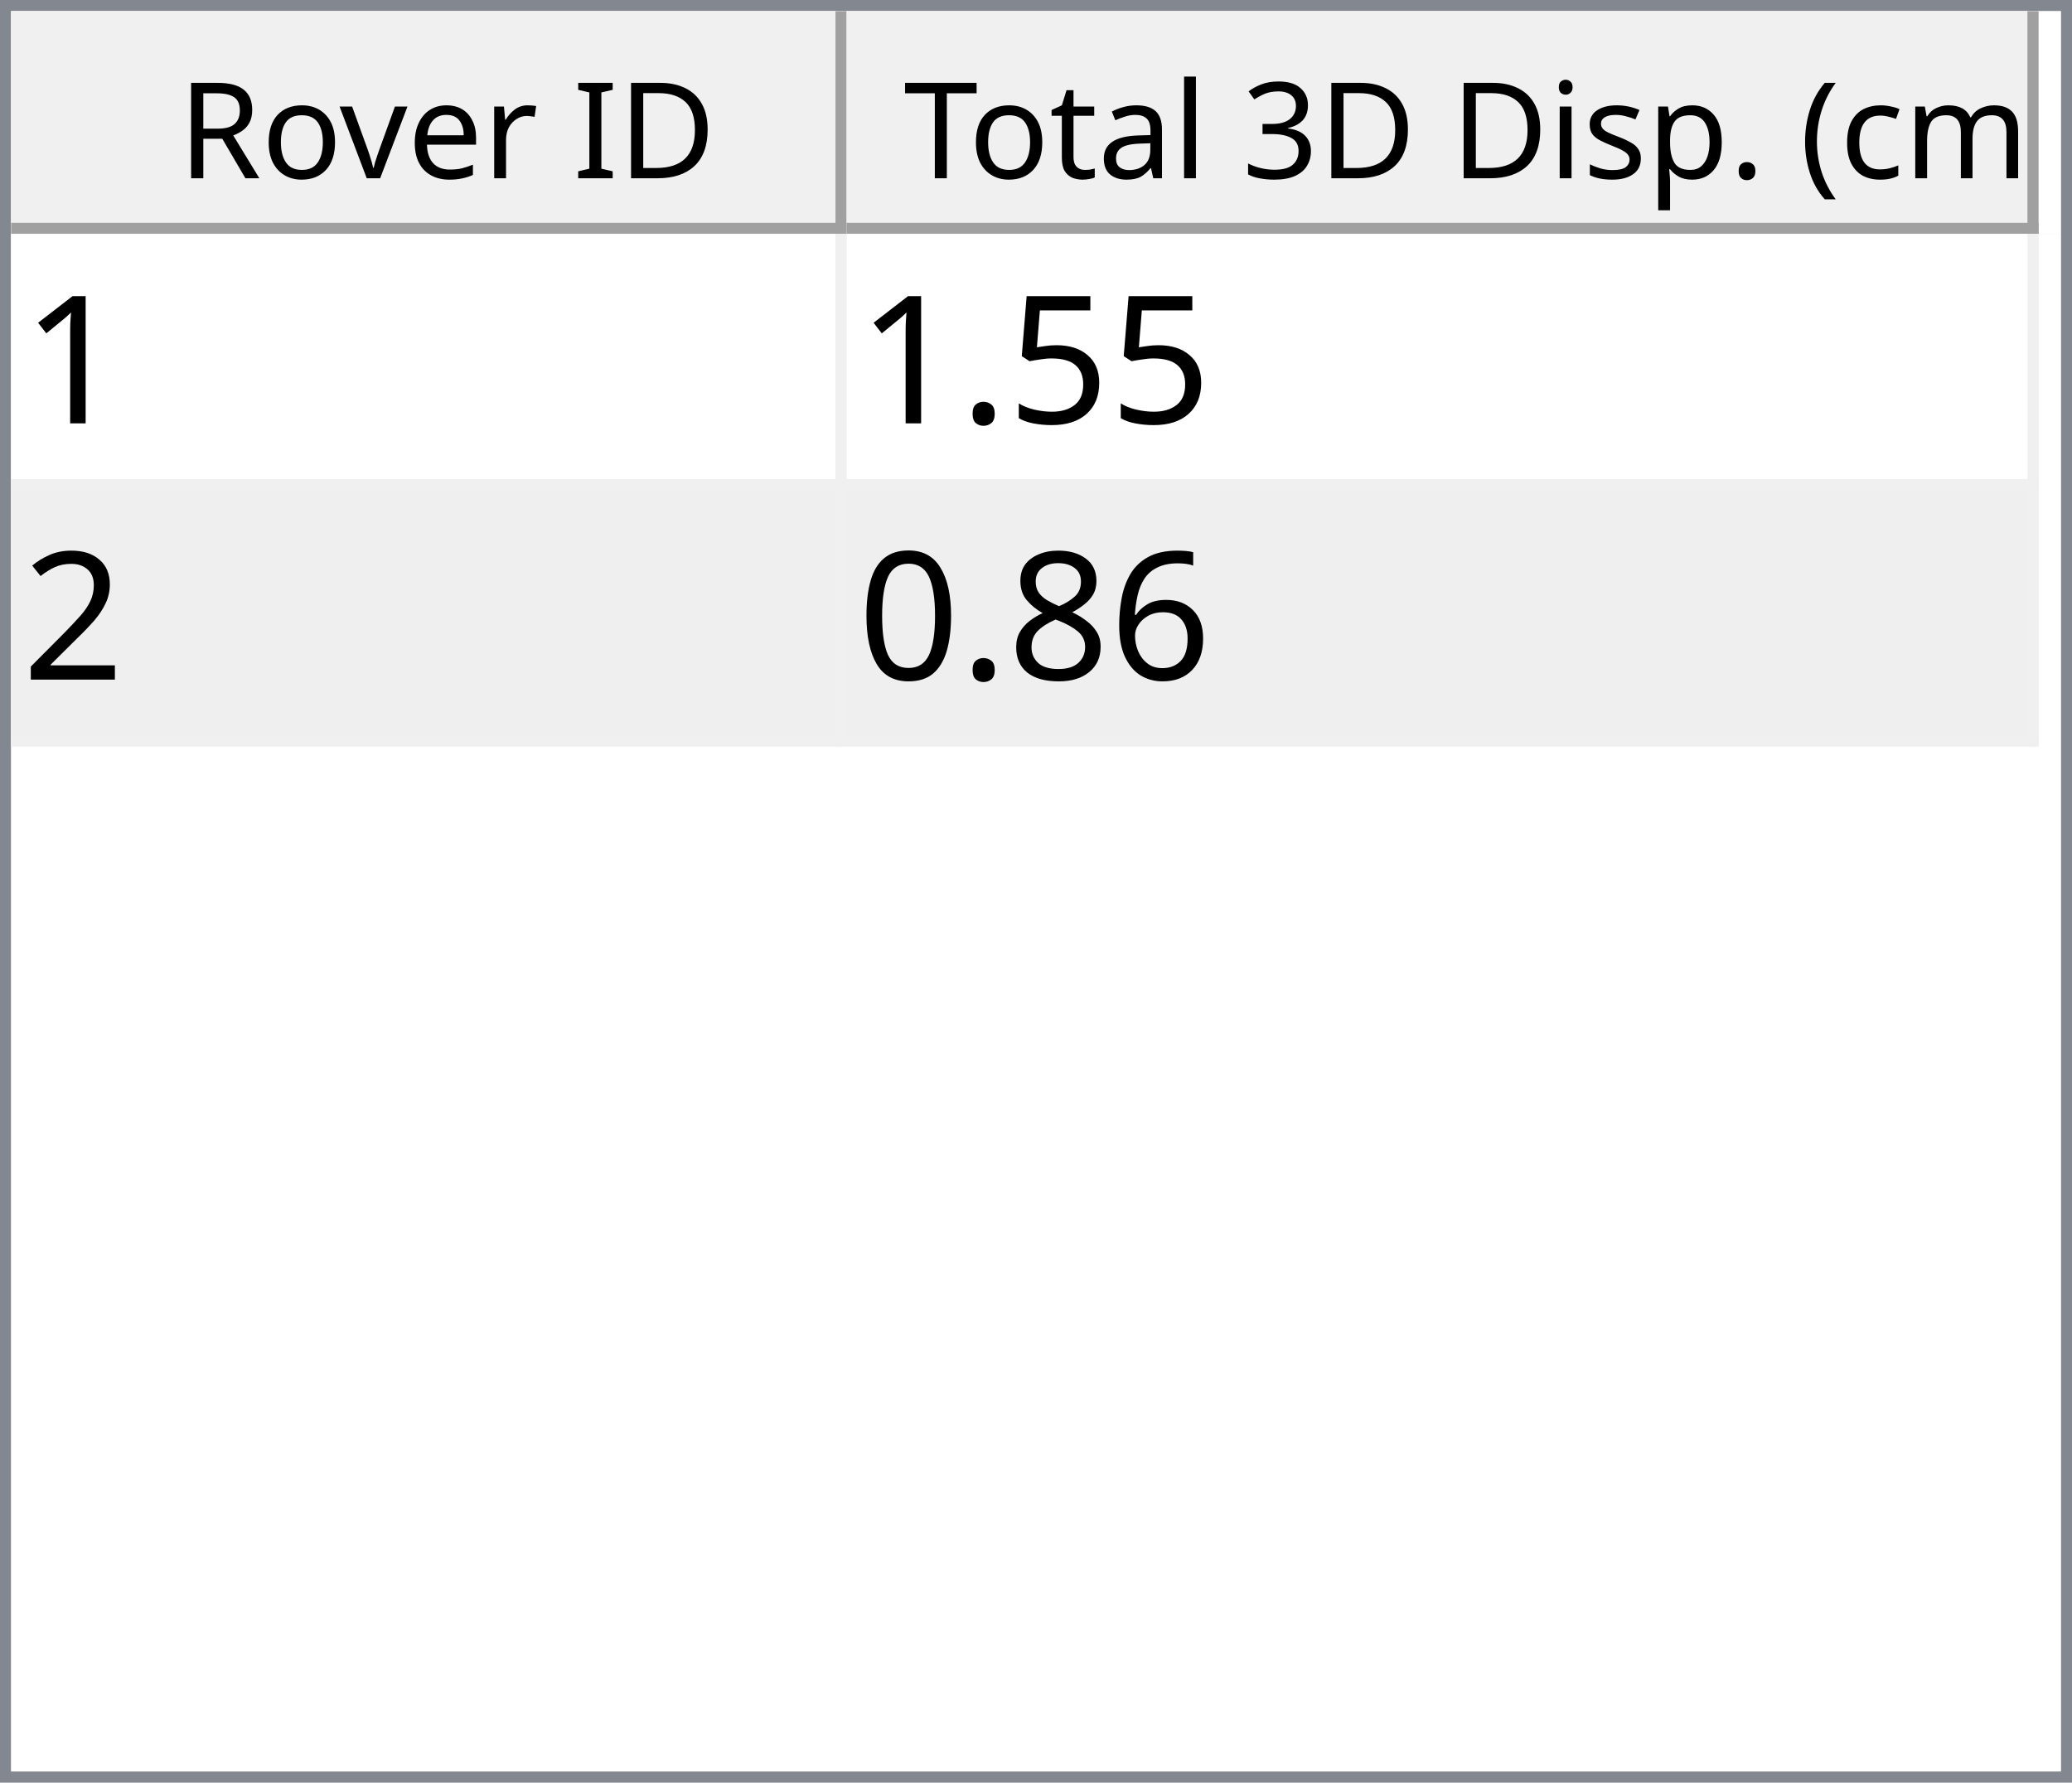
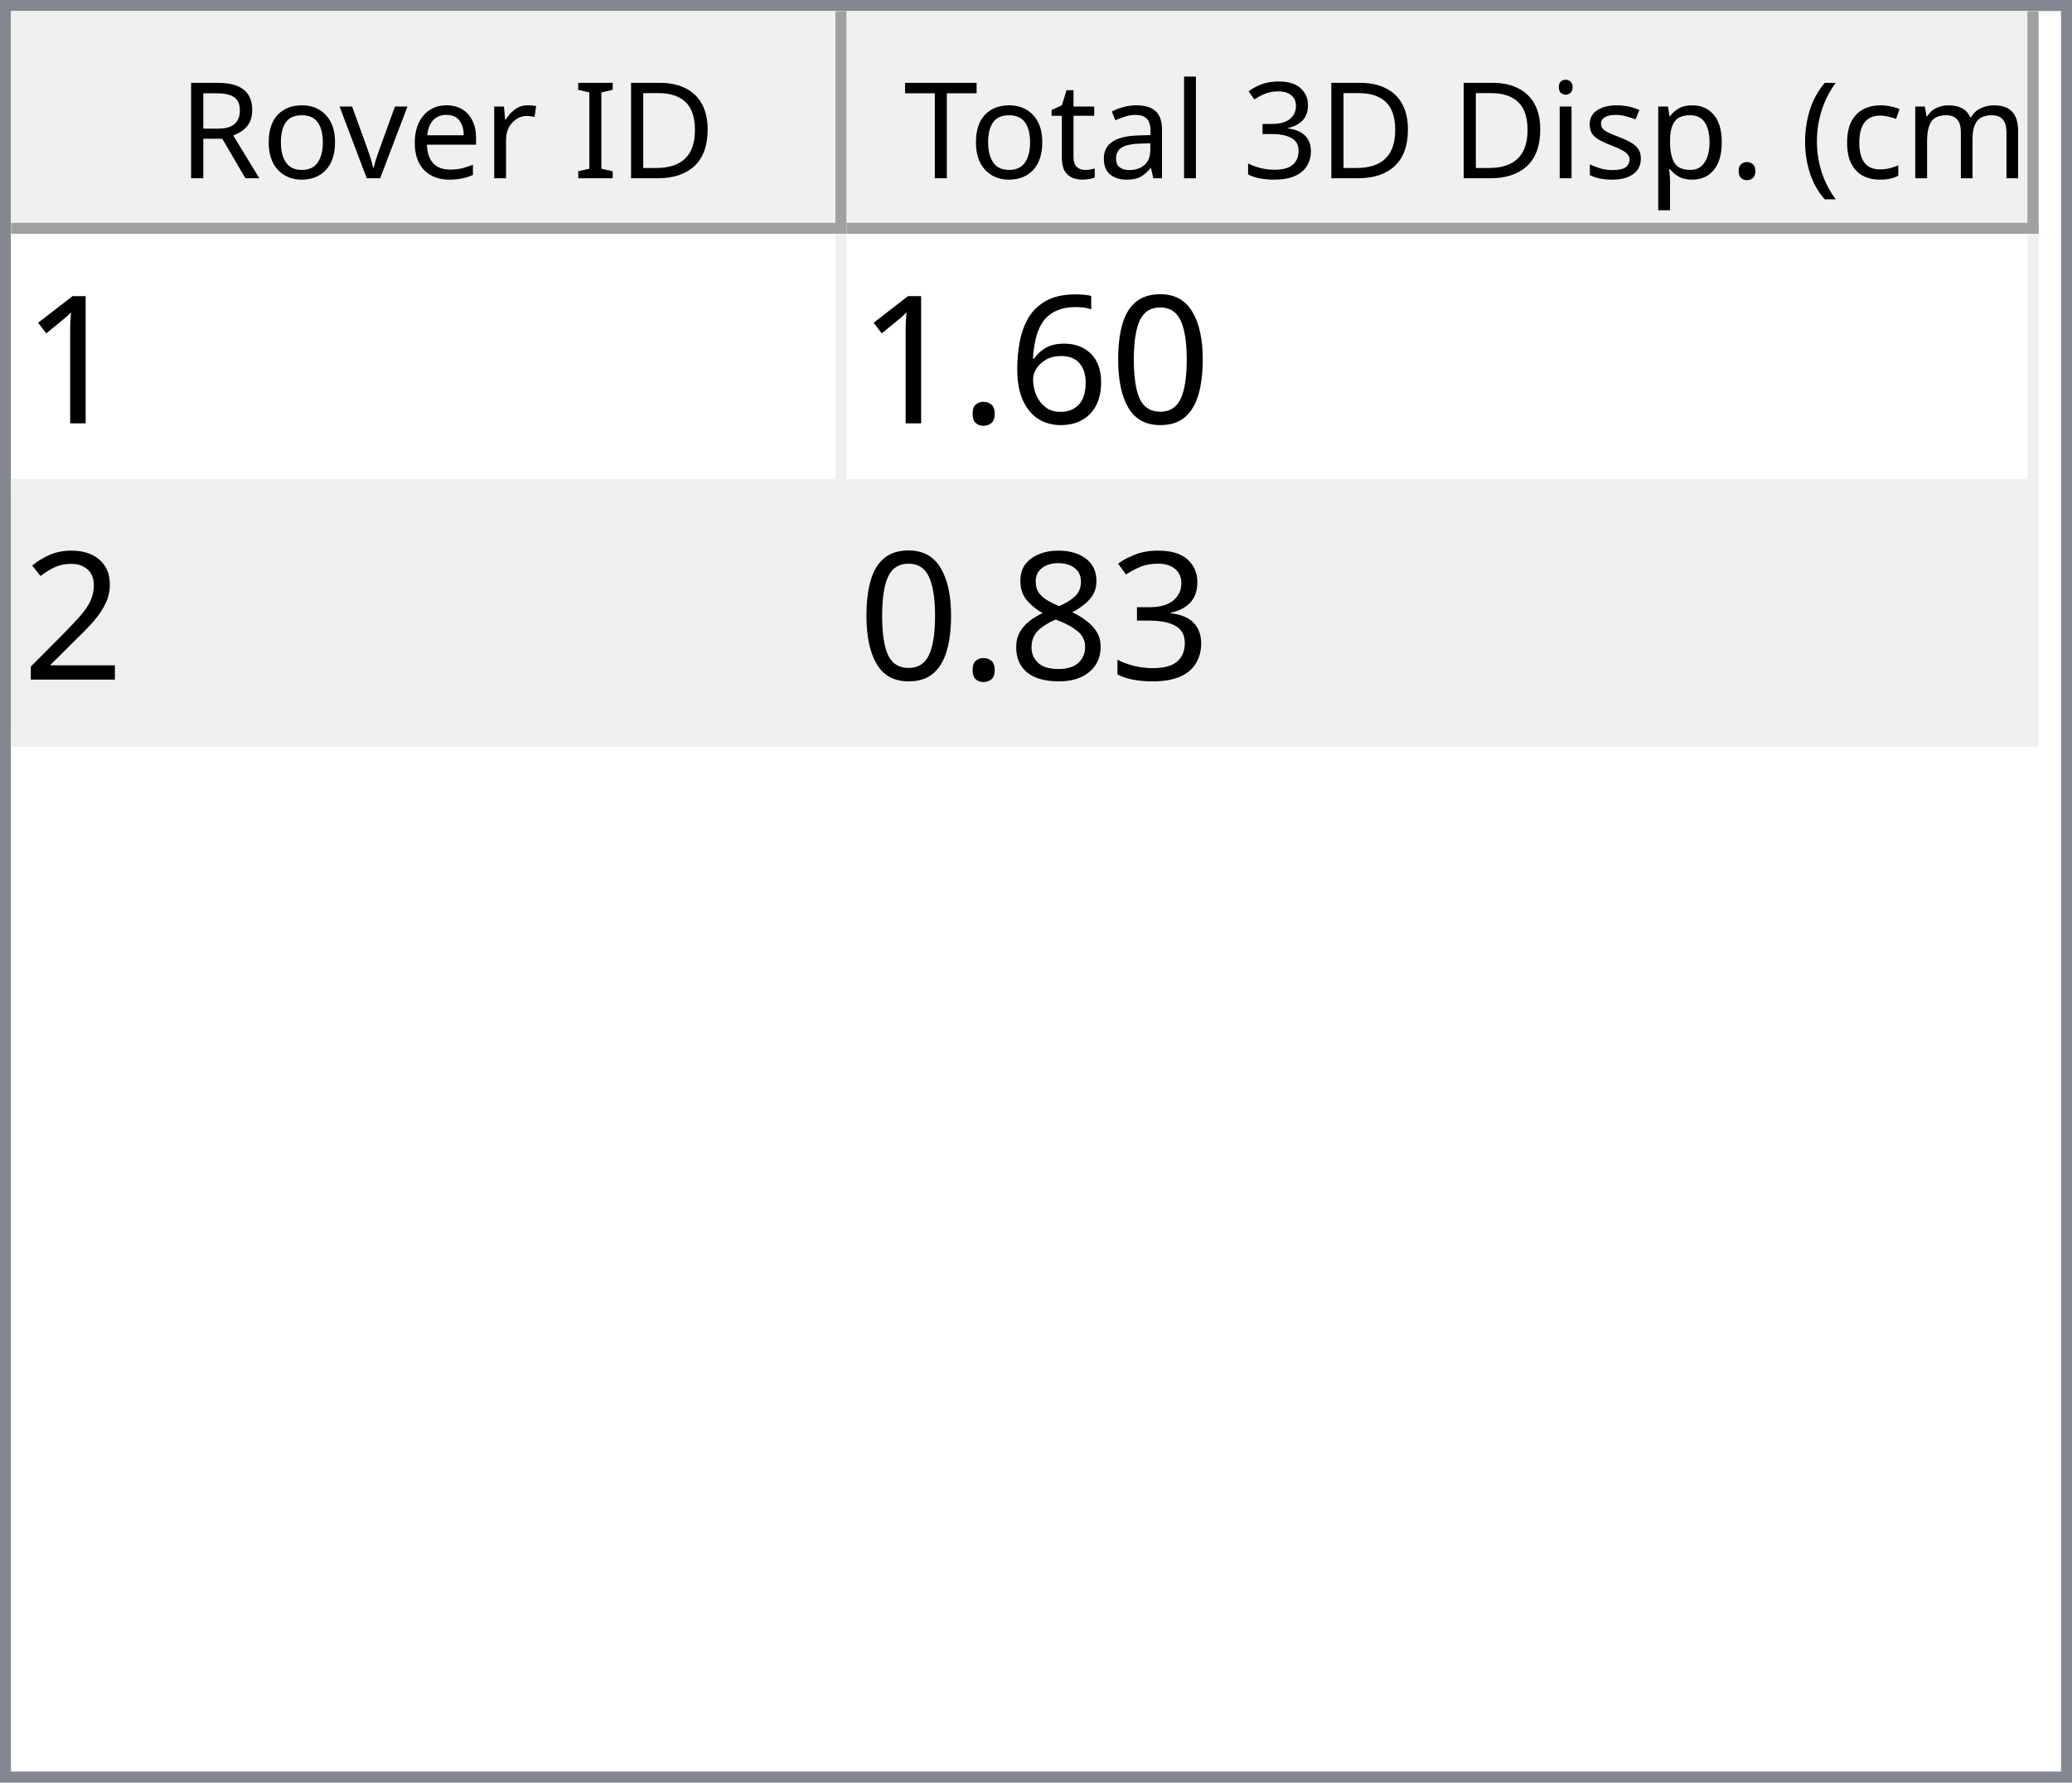
<svg xmlns="http://www.w3.org/2000/svg" style="fill-opacity:1; color-rendering:auto; color-interpolation:auto; text-rendering:auto; stroke:black; stroke-linecap:square; stroke-miterlimit:10; shape-rendering:auto; stroke-opacity:1; fill:black; stroke-dasharray:none; font-weight:normal; stroke-width:1; font-family:'Dialog'; font-style:normal; stroke-linejoin:miter; font-size:12px; stroke-dashoffset:0; image-rendering:auto;" width="186" height="160">
  <defs id="genericDefs" />
  <g>
    <defs id="defs1">
      <clipPath clipPathUnits="userSpaceOnUse" id="clipPath1">
        <path d="M0 0 L186 0 L186 160 L0 160 L0 0 Z" />
      </clipPath>
      <clipPath clipPathUnits="userSpaceOnUse" id="clipPath2">
        <path d="M0 0 L0 160 L186 160 L186 0 Z" />
      </clipPath>
      <clipPath clipPathUnits="userSpaceOnUse" id="clipPath3">
        <path d="M0 0 L0 20 L184 20 L184 0 Z" />
      </clipPath>
      <clipPath clipPathUnits="userSpaceOnUse" id="clipPath4">
        <path d="M0 0 L0 20 L75 20 L75 0 Z" />
      </clipPath>
      <clipPath clipPathUnits="userSpaceOnUse" id="clipPath5">
        <path d="M1 1 L1 19 L74 19 L74 1 Z" />
      </clipPath>
      <clipPath clipPathUnits="userSpaceOnUse" id="clipPath6">
        <path d="M0 0 L0 18 L73 18 L73 0 Z" />
      </clipPath>
      <clipPath clipPathUnits="userSpaceOnUse" id="clipPath7">
        <path d="M-0.5 -0.5 L-0.5 19.5 L74.5 19.5 L74.5 -0.5 Z" />
      </clipPath>
      <clipPath clipPathUnits="userSpaceOnUse" id="clipPath8">
        <path d="M0 0 L0 20 L107 20 L107 0 Z" />
      </clipPath>
      <clipPath clipPathUnits="userSpaceOnUse" id="clipPath9">
        <path d="M1 1 L1 19 L106 19 L106 1 Z" />
      </clipPath>
      <clipPath clipPathUnits="userSpaceOnUse" id="clipPath10">
        <path d="M0 0 L0 18 L105 18 L105 0 Z" />
      </clipPath>
      <clipPath clipPathUnits="userSpaceOnUse" id="clipPath11">
        <path d="M-0.5 -0.5 L-0.5 19.5 L106.5 19.5 L106.5 -0.5 Z" />
      </clipPath>
      <clipPath clipPathUnits="userSpaceOnUse" id="clipPath12">
        <path d="M0 0 L0 138 L184 138 L184 0 Z" />
      </clipPath>
      <clipPath clipPathUnits="userSpaceOnUse" id="clipPath13">
        <path d="M0 0 L0 46 L182 46 L182 0 Z" />
      </clipPath>
      <clipPath clipPathUnits="userSpaceOnUse" id="clipPath14">
        <path d="M-0.5 -0.5 L-0.5 45.5 L181.5 45.5 L181.5 -0.5 Z" />
      </clipPath>
      <clipPath clipPathUnits="userSpaceOnUse" id="clipPath15">
        <path d="M0 0 L0 22 L74 22 L74 0 Z" />
      </clipPath>
      <clipPath clipPathUnits="userSpaceOnUse" id="clipPath16">
        <path d="M0 0 L0 22 L106 22 L106 0 Z" />
      </clipPath>
      <font horiz-adv-x="64.551" id="font1">
        <font-face ascent="107.91" descent="25.098" units-per-em="100" style="font-style:normal; font-family:Segoe UI; font-weight:normal;" />
        <missing-glyph horiz-adv-x="64.551" d="M8.109 0 L8.109 68.266 L56.453 68.266 L56.453 0 L8.109 0 ZM15.328 7.234 L49.219 7.234 L49.219 61.031 L15.328 61.031 L15.328 7.234 Z" />
        <glyph unicode="D" horiz-adv-x="70.117" d="M9.188 0 L9.188 70.016 L28.516 70.016 Q65.531 70.016 65.531 35.891 Q65.531 19.672 55.25 9.836 Q44.969 0 27.734 0 L9.188 0 ZM17.391 62.594 L17.391 7.422 L27.828 7.422 Q41.609 7.422 49.273 14.797 Q56.938 22.172 56.938 35.688 Q56.938 62.594 28.328 62.594 L17.391 62.594 Z" />
        <glyph unicode="I" horiz-adv-x="26.611" d="M17.391 0 L9.188 0 L9.188 70.016 L17.391 70.016 L17.391 0 Z" />
        <glyph unicode=" " horiz-adv-x="27.393" d="" />
        <glyph unicode="r" horiz-adv-x="34.766" d="M34.188 41.891 Q32.078 43.5 28.125 43.5 Q23 43.5 19.555 38.672 Q16.109 33.844 16.109 25.484 L16.109 0 L8.109 0 L8.109 50 L16.109 50 L16.109 39.703 L16.312 39.703 Q18.016 44.969 21.531 47.922 Q25.047 50.875 29.391 50.875 Q32.516 50.875 34.188 50.203 L34.188 41.891 Z" />
        <glyph unicode="e" horiz-adv-x="52.295" d="M48.297 23 L12.984 23 Q13.188 14.656 17.484 10.109 Q21.781 5.562 29.297 5.562 Q37.75 5.562 44.828 11.141 L44.828 3.609 Q38.234 -1.172 27.391 -1.172 Q16.797 -1.172 10.742 5.641 Q4.688 12.453 4.688 24.812 Q4.688 36.469 11.305 43.82 Q17.922 51.172 27.734 51.172 Q37.547 51.172 42.922 44.828 Q48.297 38.484 48.297 27.203 L48.297 23 ZM40.094 29.781 Q40.047 36.719 36.75 40.578 Q33.453 44.438 27.594 44.438 Q21.922 44.438 17.969 40.383 Q14.016 36.328 13.094 29.781 L40.094 29.781 Z" />
        <glyph unicode="v" horiz-adv-x="47.9" d="M47.406 50 L27.484 0 L19.625 0 L0.688 50 L9.469 50 L22.172 13.672 Q23.578 9.672 23.922 6.688 L24.125 6.688 Q24.609 10.453 25.688 13.484 L38.969 50 L47.406 50 Z" />
        <glyph unicode="o" horiz-adv-x="58.594" d="M29 -1.172 Q17.922 -1.172 11.305 5.836 Q4.688 12.844 4.688 24.422 Q4.688 37.016 11.57 44.094 Q18.453 51.172 30.172 51.172 Q41.359 51.172 47.633 44.289 Q53.906 37.406 53.906 25.203 Q53.906 13.234 47.141 6.031 Q40.375 -1.172 29 -1.172 ZM29.594 44.438 Q21.875 44.438 17.383 39.188 Q12.891 33.938 12.891 24.703 Q12.891 15.828 17.43 10.695 Q21.969 5.562 29.594 5.562 Q37.359 5.562 41.531 10.594 Q45.703 15.625 45.703 24.906 Q45.703 34.281 41.531 39.359 Q37.359 44.438 29.594 44.438 Z" />
        <glyph unicode="R" horiz-adv-x="59.814" d="M59.375 0 L49.609 0 L37.891 19.625 Q36.281 22.359 34.766 24.289 Q33.25 26.219 31.664 27.438 Q30.078 28.656 28.25 29.219 Q26.422 29.781 24.125 29.781 L17.391 29.781 L17.391 0 L9.188 0 L9.188 70.016 L30.078 70.016 Q34.672 70.016 38.555 68.867 Q42.438 67.719 45.289 65.375 Q48.141 63.031 49.758 59.547 Q51.375 56.062 51.375 51.375 Q51.375 47.703 50.273 44.656 Q49.172 41.609 47.148 39.211 Q45.125 36.812 42.266 35.133 Q39.406 33.453 35.844 32.516 L35.844 32.328 Q37.594 31.547 38.891 30.547 Q40.188 29.547 41.359 28.18 Q42.531 26.812 43.68 25.078 Q44.828 23.344 46.234 21.047 L59.375 0 ZM17.391 62.594 L17.391 37.203 L28.516 37.203 Q31.594 37.203 34.203 38.133 Q36.812 39.062 38.719 40.797 Q40.625 42.531 41.703 45.047 Q42.781 47.562 42.781 50.688 Q42.781 56.297 39.141 59.445 Q35.5 62.594 28.609 62.594 L17.391 62.594 Z" />
        <glyph unicode=")" horiz-adv-x="30.176" d="M8.297 -15.922 L1.172 -15.922 Q16.406 2.344 16.406 26.812 Q16.406 51.469 1.078 70.016 L8.297 70.016 Q23.531 52.156 23.531 26.703 Q23.531 1.375 8.297 -15.922 Z" />
        <glyph unicode="m" horiz-adv-x="86.133" d="M79.109 0 L71.094 0 L71.094 28.719 Q71.094 37.016 68.531 40.727 Q65.969 44.438 59.906 44.438 Q54.781 44.438 51.195 39.75 Q47.609 35.062 47.609 28.516 L47.609 0 L39.594 0 L39.594 29.688 Q39.594 44.438 28.219 44.438 Q22.953 44.438 19.531 40.016 Q16.109 35.594 16.109 28.516 L16.109 0 L8.109 0 L8.109 50 L16.109 50 L16.109 42.094 L16.312 42.094 Q21.625 51.172 31.844 51.172 Q36.969 51.172 40.773 48.312 Q44.578 45.453 46 40.828 Q51.562 51.172 62.594 51.172 Q79.109 51.172 79.109 30.812 L79.109 0 Z" />
        <glyph unicode="c" horiz-adv-x="46.191" d="M42.188 2.297 Q36.422 -1.172 28.516 -1.172 Q17.828 -1.172 11.258 5.789 Q4.688 12.75 4.688 23.828 Q4.688 36.188 11.766 43.68 Q18.844 51.172 30.672 51.172 Q37.25 51.172 42.281 48.734 L42.281 40.531 Q36.719 44.438 30.375 44.438 Q22.703 44.438 17.797 38.945 Q12.891 33.453 12.891 24.516 Q12.891 15.719 17.508 10.641 Q22.125 5.562 29.891 5.562 Q36.422 5.562 42.188 9.906 L42.188 2.297 Z" />
        <glyph unicode="(" horiz-adv-x="30.176" d="M29.109 -15.922 L21.969 -15.922 Q6.844 1.375 6.844 26.703 Q6.844 52.156 21.969 70.016 L29.203 70.016 Q13.875 51.469 13.875 26.812 Q13.875 2.344 29.109 -15.922 Z" />
        <glyph unicode="." horiz-adv-x="21.68" d="M10.891 -1.078 Q8.641 -1.078 7.055 0.539 Q5.469 2.156 5.469 4.391 Q5.469 6.641 7.055 8.273 Q8.641 9.906 10.891 9.906 Q13.188 9.906 14.797 8.273 Q16.406 6.641 16.406 4.391 Q16.406 2.156 14.797 0.539 Q13.188 -1.078 10.891 -1.078 Z" />
        <glyph unicode="p" horiz-adv-x="58.789" d="M16.312 7.234 L16.109 7.234 L16.109 -23 L8.109 -23 L8.109 50 L16.109 50 L16.109 41.219 L16.312 41.219 Q22.219 51.172 33.594 51.172 Q43.266 51.172 48.688 44.461 Q54.109 37.75 54.109 26.469 Q54.109 13.922 48 6.375 Q41.891 -1.172 31.297 -1.172 Q21.578 -1.172 16.312 7.234 ZM16.109 27.391 L16.109 20.406 Q16.109 14.203 20.141 9.883 Q24.172 5.562 30.375 5.562 Q37.641 5.562 41.773 11.133 Q45.906 16.703 45.906 26.609 Q45.906 34.969 42.047 39.703 Q38.188 44.438 31.594 44.438 Q24.609 44.438 20.359 39.578 Q16.109 34.719 16.109 27.391 Z" />
        <glyph unicode="s" horiz-adv-x="42.432" d="M5.078 1.812 L5.078 10.406 Q11.625 5.562 19.484 5.562 Q30.031 5.562 30.031 12.594 Q30.031 14.594 29.125 15.992 Q28.219 17.391 26.68 18.461 Q25.141 19.531 23.07 20.383 Q21 21.234 18.609 22.172 Q15.281 23.484 12.766 24.828 Q10.25 26.172 8.57 27.859 Q6.891 29.547 6.031 31.695 Q5.172 33.844 5.172 36.719 Q5.172 40.234 6.789 42.945 Q8.406 45.656 11.086 47.484 Q13.766 49.312 17.211 50.242 Q20.656 51.172 24.312 51.172 Q30.812 51.172 35.938 48.922 L35.938 40.828 Q30.422 44.438 23.25 44.438 Q21 44.438 19.195 43.922 Q17.391 43.406 16.094 42.477 Q14.797 41.547 14.086 40.258 Q13.375 38.969 13.375 37.406 Q13.375 35.453 14.086 34.133 Q14.797 32.812 16.164 31.789 Q17.531 30.766 19.484 29.938 Q21.438 29.109 23.922 28.125 Q27.25 26.859 29.883 25.516 Q32.516 24.172 34.375 22.484 Q36.234 20.797 37.234 18.602 Q38.234 16.406 38.234 13.375 Q38.234 9.672 36.602 6.938 Q34.969 4.203 32.234 2.398 Q29.5 0.594 25.93 -0.289 Q22.359 -1.172 18.453 -1.172 Q10.75 -1.172 5.078 1.812 Z" />
        <glyph unicode="i" horiz-adv-x="24.219" d="M12.203 62.703 Q10.062 62.703 8.547 64.164 Q7.031 65.625 7.031 67.875 Q7.031 70.125 8.547 71.609 Q10.062 73.094 12.203 73.094 Q14.406 73.094 15.945 71.609 Q17.484 70.125 17.484 67.875 Q17.484 65.719 15.945 64.211 Q14.406 62.703 12.203 62.703 ZM16.109 0 L8.109 0 L8.109 50 L16.109 50 L16.109 0 Z" />
        <glyph unicode="3" horiz-adv-x="53.906" d="M46.531 19.828 Q46.531 15.094 44.75 11.211 Q42.969 7.328 39.719 4.57 Q36.469 1.812 31.93 0.297 Q27.391 -1.219 21.922 -1.219 Q11.922 -1.219 6 2.594 L6 11.188 Q13.094 5.609 22.219 5.609 Q25.875 5.609 28.828 6.539 Q31.781 7.469 33.906 9.227 Q36.031 10.984 37.18 13.477 Q38.328 15.969 38.328 19.094 Q38.328 32.812 18.797 32.812 L12.984 32.812 L12.984 39.594 L18.5 39.594 Q35.797 39.594 35.797 52.484 Q35.797 64.406 22.609 64.406 Q15.188 64.406 8.688 59.422 L8.688 67.188 Q15.375 71.188 24.609 71.188 Q29 71.188 32.57 69.969 Q36.141 68.75 38.68 66.555 Q41.219 64.359 42.609 61.281 Q44 58.203 44 54.5 Q44 40.672 30.031 36.719 L30.031 36.531 Q33.594 36.141 36.625 34.797 Q39.656 33.453 41.852 31.305 Q44.047 29.156 45.289 26.25 Q46.531 23.344 46.531 19.828 Z" />
        <glyph unicode="l" horiz-adv-x="24.219" d="M16.109 0 L8.109 0 L8.109 74.031 L16.109 74.031 L16.109 0 Z" />
        <glyph unicode="a" horiz-adv-x="50.879" d="M43.891 0 L35.891 0 L35.891 7.812 L35.688 7.812 Q30.469 -1.172 20.312 -1.172 Q12.844 -1.172 8.617 2.781 Q4.391 6.734 4.391 13.281 Q4.391 27.297 20.906 29.594 L35.891 31.688 Q35.891 44.438 25.594 44.438 Q16.547 44.438 9.281 38.281 L9.281 46.484 Q16.656 51.172 26.266 51.172 Q43.891 51.172 43.891 32.516 L43.891 0 ZM35.891 25.297 L23.828 23.641 Q18.266 22.859 15.43 20.875 Q12.594 18.891 12.594 13.875 Q12.594 10.203 15.211 7.883 Q17.828 5.562 22.172 5.562 Q28.125 5.562 32.008 9.742 Q35.891 13.922 35.891 20.312 L35.891 25.297 Z" />
        <glyph unicode="t" horiz-adv-x="33.887" d="M31.297 0.484 Q28.469 -1.078 23.828 -1.078 Q10.688 -1.078 10.688 13.578 L10.688 43.172 L2.094 43.172 L2.094 50 L10.688 50 L10.688 62.203 L18.703 64.797 L18.703 50 L31.297 50 L31.297 43.172 L18.703 43.172 L18.703 14.984 Q18.703 9.969 20.414 7.82 Q22.125 5.672 26.078 5.672 Q29.109 5.672 31.297 7.328 L31.297 0.484 Z" />
        <glyph unicode="T" horiz-adv-x="52.393" d="M50.594 62.594 L30.375 62.594 L30.375 0 L22.172 0 L22.172 62.594 L2 62.594 L2 70.016 L50.594 70.016 L50.594 62.594 Z" />
      </font>
      <font horiz-adv-x="75.0" id="font2">
        <font-face ascent="100.537" descent="21.973" units-per-em="100" style="font-style:normal; font-family:sans-serif; font-weight:normal;" />
        <missing-glyph horiz-adv-x="75.0" d="M12.5 0 L12.5 62.5 L62.5 62.5 L62.5 0 L12.5 0 ZM14.062 1.562 L60.938 1.562 L60.938 60.938 L14.062 60.938 L14.062 1.562 Z" />
        <glyph unicode="1" horiz-adv-x="55.615" d="M37.25 0 L28.469 0 L28.469 56 Q25.297 52.984 20.141 49.953 Q14.984 46.922 10.891 45.406 L10.891 53.906 Q18.266 57.375 23.781 62.305 Q29.297 67.234 31.594 71.875 L37.25 71.875 L37.25 0 Z" />
-         <glyph unicode="5" horiz-adv-x="55.615" d="M4.156 18.75 L13.375 19.531 Q14.406 12.797 18.141 9.398 Q21.875 6 27.156 6 Q33.5 6 37.891 10.789 Q42.281 15.578 42.281 23.484 Q42.281 31 38.062 35.352 Q33.844 39.703 27 39.703 Q22.75 39.703 19.336 37.773 Q15.922 35.844 13.969 32.766 L5.719 33.844 L12.641 70.609 L48.25 70.609 L48.25 62.203 L19.672 62.203 L15.828 42.969 Q22.266 47.469 29.344 47.469 Q38.719 47.469 45.164 40.969 Q51.609 34.469 51.609 24.266 Q51.609 14.547 45.953 7.469 Q39.062 -1.219 27.156 -1.219 Q17.391 -1.219 11.211 4.25 Q5.031 9.719 4.156 18.75 Z" />
+         <glyph unicode="0" horiz-adv-x="55.615" d="M4.156 35.297 Q4.156 48 6.766 55.742 Q9.375 63.484 14.523 67.68 Q19.672 71.875 27.484 71.875 Q33.25 71.875 37.594 69.555 Q41.938 67.234 44.773 62.867 Q47.609 58.5 49.219 52.227 Q50.828 45.953 50.828 35.297 Q50.828 22.703 48.242 14.969 Q45.656 7.234 40.508 3.008 Q35.359 -1.219 27.484 -1.219 Q17.141 -1.219 11.234 6.203 Q4.156 15.141 4.156 35.297 ZM13.188 35.297 Q13.188 17.672 17.312 11.836 Q21.438 6 27.484 6 Q33.547 6 37.672 11.859 Q41.797 17.719 41.797 35.297 Q41.797 52.984 37.672 58.789 Q33.547 64.594 27.391 64.594 Q21.344 64.594 17.719 59.469 Q13.188 52.938 13.188 35.297 Z" />
+         <glyph unicode="6" horiz-adv-x="55.615" d="M49.75 54.047 L41.016 53.375 Q39.844 58.547 37.703 60.891 Q34.125 64.656 28.906 64.656 Q24.703 64.656 21.531 62.312 Q17.391 59.281 14.992 53.469 Q12.594 47.656 12.5 36.922 Q15.672 41.75 20.266 44.094 Q24.859 46.438 29.891 46.438 Q38.672 46.438 44.852 39.969 Q51.031 33.5 51.031 23.25 Q51.031 16.5 48.125 10.719 Q45.219 4.938 40.141 1.859 Q35.062 -1.219 28.609 -1.219 Q17.625 -1.219 10.695 6.859 Q3.766 14.938 3.766 33.5 Q3.766 54.25 11.422 63.672 Q18.109 71.875 29.438 71.875 Q37.891 71.875 43.289 67.141 Q48.688 62.406 49.75 54.047 ZM13.875 23.188 Q13.875 18.656 15.797 14.508 Q17.719 10.359 21.188 8.18 Q24.656 6 28.469 6 Q34.031 6 38.039 10.492 Q42.047 14.984 42.047 22.703 Q42.047 30.125 38.086 34.398 Q34.125 38.672 28.125 38.672 Q22.172 38.672 18.023 34.398 Q13.875 30.125 13.875 23.188 Z" />
        <glyph unicode="." horiz-adv-x="27.783" d="M9.078 0 L9.078 10.016 L19.094 10.016 L19.094 0 L9.078 0 Z" />
        <glyph unicode="2" horiz-adv-x="55.615" d="M50.344 8.453 L50.344 0 L3.031 0 Q2.938 3.172 4.047 6.109 Q5.859 10.938 9.836 15.625 Q13.812 20.312 21.344 26.469 Q33.016 36.031 37.117 41.625 Q41.219 47.219 41.219 52.203 Q41.219 57.422 37.477 61.008 Q33.734 64.594 27.734 64.594 Q21.391 64.594 17.578 60.789 Q13.766 56.984 13.719 50.25 L4.688 51.172 Q5.609 61.281 11.664 66.578 Q17.719 71.875 27.938 71.875 Q38.234 71.875 44.242 66.164 Q50.25 60.453 50.25 52 Q50.25 47.703 48.492 43.555 Q46.734 39.406 42.656 34.812 Q38.578 30.219 29.109 22.219 Q21.188 15.578 18.945 13.211 Q16.703 10.844 15.234 8.453 L50.344 8.453 Z" />
-         <glyph unicode="6" horiz-adv-x="55.615" d="M49.75 54.047 L41.016 53.375 Q39.844 58.547 37.703 60.891 Q34.125 64.656 28.906 64.656 Q24.703 64.656 21.531 62.312 Q17.391 59.281 14.992 53.469 Q12.594 47.656 12.5 36.922 Q15.672 41.75 20.266 44.094 Q24.859 46.438 29.891 46.438 Q38.672 46.438 44.852 39.969 Q51.031 33.5 51.031 23.25 Q51.031 16.5 48.125 10.719 Q45.219 4.938 40.141 1.859 Q35.062 -1.219 28.609 -1.219 Q17.625 -1.219 10.695 6.859 Q3.766 14.938 3.766 33.5 Q3.766 54.25 11.422 63.672 Q18.109 71.875 29.438 71.875 Q37.891 71.875 43.289 67.141 Q48.688 62.406 49.75 54.047 ZM13.875 23.188 Q13.875 18.656 15.797 14.508 Q17.719 10.359 21.188 8.18 Q24.656 6 28.469 6 Q34.031 6 38.039 10.492 Q42.047 14.984 42.047 22.703 Q42.047 30.125 38.086 34.398 Q34.125 38.672 28.125 38.672 Q22.172 38.672 18.023 34.398 Q13.875 30.125 13.875 23.188 Z" />
+         <glyph unicode="3" horiz-adv-x="55.615" d="M4.203 18.891 L12.984 20.062 Q14.5 12.594 18.141 9.297 Q21.781 6 27 6 Q33.203 6 37.477 10.297 Q41.75 14.594 41.75 20.953 Q41.75 27 37.797 30.93 Q33.844 34.859 27.734 34.859 Q25.25 34.859 21.531 33.891 L22.516 41.609 Q23.391 41.5 23.922 41.5 Q29.547 41.5 34.039 44.43 Q38.531 47.359 38.531 53.469 Q38.531 58.297 35.258 61.477 Q31.984 64.656 26.812 64.656 Q21.688 64.656 18.266 61.43 Q14.844 58.203 13.875 51.766 L5.078 53.328 Q6.688 62.156 12.398 67.016 Q18.109 71.875 26.609 71.875 Q32.469 71.875 37.398 69.359 Q42.328 66.844 44.945 62.5 Q47.562 58.156 47.562 53.266 Q47.562 48.641 45.07 44.828 Q42.578 41.016 37.703 38.766 Q44.047 37.312 47.562 32.695 Q51.078 28.078 51.078 21.141 Q51.078 11.766 44.242 5.25 Q37.406 -1.266 26.953 -1.266 Q17.531 -1.266 11.305 4.352 Q5.078 9.969 4.203 18.891 Z" />
        <glyph unicode="8" horiz-adv-x="55.615" d="M17.672 38.812 Q12.203 40.828 9.57 44.539 Q6.938 48.25 6.938 53.422 Q6.938 61.234 12.555 66.555 Q18.172 71.875 27.484 71.875 Q36.859 71.875 42.578 66.43 Q48.297 60.984 48.297 53.172 Q48.297 48.188 45.68 44.508 Q43.062 40.828 37.75 38.812 Q44.344 36.672 47.781 31.883 Q51.219 27.094 51.219 20.453 Q51.219 11.281 44.727 5.031 Q38.234 -1.219 27.641 -1.219 Q17.047 -1.219 10.547 5.055 Q4.047 11.328 4.047 20.703 Q4.047 27.688 7.594 32.398 Q11.141 37.109 17.672 38.812 ZM15.922 53.719 Q15.922 48.641 19.195 45.414 Q22.469 42.188 27.688 42.188 Q32.766 42.188 36.016 45.383 Q39.266 48.578 39.266 53.219 Q39.266 58.062 35.914 61.359 Q32.562 64.656 27.594 64.656 Q22.562 64.656 19.242 61.43 Q15.922 58.203 15.922 53.719 ZM13.094 20.656 Q13.094 16.891 14.875 13.375 Q16.656 9.859 20.172 7.93 Q23.688 6 27.734 6 Q34.031 6 38.133 10.055 Q42.234 14.109 42.234 20.359 Q42.234 26.703 38.016 30.859 Q33.797 35.016 27.438 35.016 Q21.234 35.016 17.164 30.914 Q13.094 26.812 13.094 20.656 Z" />
-         <glyph unicode="0" horiz-adv-x="55.615" d="M4.156 35.297 Q4.156 48 6.766 55.742 Q9.375 63.484 14.523 67.68 Q19.672 71.875 27.484 71.875 Q33.25 71.875 37.594 69.555 Q41.938 67.234 44.773 62.867 Q47.609 58.5 49.219 52.227 Q50.828 45.953 50.828 35.297 Q50.828 22.703 48.242 14.969 Q45.656 7.234 40.508 3.008 Q35.359 -1.219 27.484 -1.219 Q17.141 -1.219 11.234 6.203 Q4.156 15.141 4.156 35.297 ZM13.188 35.297 Q13.188 17.672 17.312 11.836 Q21.438 6 27.484 6 Q33.547 6 37.672 11.859 Q41.797 17.719 41.797 35.297 Q41.797 52.984 37.672 58.789 Q33.547 64.594 27.391 64.594 Q21.344 64.594 17.719 59.469 Q13.188 52.938 13.188 35.297 Z" />
      </font>
    </defs>
    <g style="fill:white; stroke:white;">
      <rect x="0" y="0" width="186" style="clip-path:url(#clipPath1); stroke:none;" height="160" />
    </g>
    <g style="fill:white; text-rendering:optimizeSpeed; color-rendering:optimizeSpeed; image-rendering:optimizeSpeed; shape-rendering:crispEdges; stroke:white; color-interpolation:sRGB;">
      <rect x="0" width="186" height="160" y="0" style="stroke:none;" />
      <path style="stroke:none;" d="M0 160 L186 160 L186 0 L0 0 Z" />
    </g>
    <g style="fill:rgb(240,240,240); font-family:'Segoe UI'; stroke:rgb(240,240,240);">
      <rect x="0" y="0" width="186" style="clip-path:url(#clipPath2); stroke:none;" height="160" />
    </g>
    <g style="fill:rgb(130,135,144); font-family:'Segoe UI'; stroke:rgb(130,135,144);">
      <path d="M0 0 L186 0 L186 160 L0 160 L0 0 ZM1 1 L185 1 L185 159 L1 159 L1 1 Z" style="fill-rule:evenodd; clip-path:url(#clipPath2); stroke:none;" />
    </g>
    <g style="fill:white; font-family:'Segoe UI'; stroke:white;" transform="translate(1,1)">
      <rect x="0" y="0" width="184" style="clip-path:url(#clipPath3); stroke:none;" height="20" />
    </g>
    <g style="fill:rgb(240,240,240); font-family:'Segoe UI'; stroke:rgb(240,240,240);" transform="translate(1,1)">
      <rect x="0" y="0" width="75" style="clip-path:url(#clipPath4); stroke:none;" height="20" />
    </g>
    <g style="font-family:'Segoe UI';" transform="translate(2,2)">
      <text x="14" xml:space="preserve" y="14" style="clip-path:url(#clipPath6); stroke:none;">Rover ID</text>
    </g>
    <g style="fill:rgb(160,160,160); font-family:'Segoe UI'; stroke:rgb(160,160,160); stroke-linejoin:bevel;" transform="translate(1.5,1.5)">
      <line x1="74" x2="74" y1="0" style="fill:none; clip-path:url(#clipPath7);" y2="19" />
    </g>
    <g style="fill:rgb(160,160,160); font-family:'Segoe UI'; stroke:rgb(160,160,160); stroke-linejoin:bevel;" transform="matrix(1,0,0,1,1,1) translate(0.5,0.5)">
      <line x1="0" x2="74" y1="19" style="fill:none; clip-path:url(#clipPath7);" y2="19" />
    </g>
    <g style="fill:rgb(240,240,240); font-family:'Segoe UI'; stroke:rgb(240,240,240);" transform="translate(76,1)">
      <rect x="0" y="0" width="107" style="clip-path:url(#clipPath8); stroke:none;" height="20" />
    </g>
    <g style="font-family:'Segoe UI';" transform="translate(77,2)">
      <text x="1" xml:space="preserve" y="14" style="clip-path:url(#clipPath10); stroke:none;"> Total 3D Disp. (cm)</text>
    </g>
    <g style="fill:rgb(160,160,160); font-family:'Segoe UI'; stroke:rgb(160,160,160); stroke-linejoin:bevel;" transform="translate(76.5,1.5)">
      <line x1="106" x2="106" y1="0" style="fill:none; clip-path:url(#clipPath11);" y2="19" />
    </g>
    <g style="fill:rgb(160,160,160); font-family:'Segoe UI'; stroke:rgb(160,160,160); stroke-linejoin:bevel;" transform="matrix(1,0,0,1,76,1) translate(0.5,0.5)">
      <line x1="0" x2="106" y1="19" style="fill:none; clip-path:url(#clipPath11);" y2="19" />
    </g>
    <g style="fill:white; font-family:'Segoe UI'; stroke:white;" transform="translate(1,21)">
      <rect x="0" y="0" width="184" style="clip-path:url(#clipPath12); stroke:none;" height="138" />
    </g>
    <g style="fill:rgb(240,240,240); font-size:16px; font-family:sans-serif; stroke:rgb(240,240,240);" transform="translate(1,21)">
      <rect x="0" y="0" width="182" style="clip-path:url(#clipPath13); stroke:none;" height="46" />
      <line transform="translate(0.5,0.5)" x1="0" x2="181" y1="22" style="clip-path:url(#clipPath14); fill:none; stroke-linejoin:bevel;" y2="22" />
    </g>
    <g transform="matrix(1,0,0,1,1,21) translate(0.5,0.5)" style="fill:rgb(240,240,240); font-size:16px; font-family:sans-serif; stroke:rgb(240,240,240); stroke-linejoin:bevel;">
      <line x1="0" x2="181" y1="45" style="fill:none; clip-path:url(#clipPath14);" y2="45" />
    </g>
    <g transform="matrix(1,0,0,1,1,21) translate(0.5,0.5)" style="fill:rgb(240,240,240); font-size:16px; font-family:sans-serif; stroke:rgb(240,240,240); stroke-linejoin:bevel;">
      <line x1="74" x2="74" y1="0" style="fill:none; clip-path:url(#clipPath14);" y2="45" />
    </g>
    <g transform="matrix(1,0,0,1,1,21) translate(0.5,0.5)" style="fill:rgb(240,240,240); font-size:16px; font-family:sans-serif; stroke:rgb(240,240,240); stroke-linejoin:bevel;">
      <line x1="181" x2="181" y1="0" style="fill:none; clip-path:url(#clipPath14);" y2="45" />
    </g>
    <g style="fill:white; font-size:16px; font-family:sans-serif; stroke:white;" transform="matrix(1,0,0,1,1,21)">
      <rect x="0" y="0" width="74" style="clip-path:url(#clipPath15); stroke:none;" height="22" />
      <text x="1" y="17" style="fill:black; clip-path:url(#clipPath15); stroke:none;" xml:space="preserve">1</text>
    </g>
    <g style="fill:white; font-size:16px; font-family:sans-serif; stroke:white;" transform="matrix(1,0,0,1,1,21) translate(75,0)">
      <rect x="0" y="0" width="106" style="clip-path:url(#clipPath16); stroke:none;" height="22" />
-       <text x="1" y="17" style="fill:black; clip-path:url(#clipPath16); stroke:none;" xml:space="preserve">1.55</text>
+       <text x="1" y="17" style="fill:black; clip-path:url(#clipPath16); stroke:none;" xml:space="preserve">1.60</text>
    </g>
    <g style="fill:rgb(239,239,239); font-size:16px; font-family:sans-serif; stroke:rgb(239,239,239);" transform="matrix(1,0,0,1,1,21) translate(0,23)">
      <rect x="0" y="0" width="74" style="clip-path:url(#clipPath15); stroke:none;" height="22" />
      <text x="1" y="17" style="fill:black; clip-path:url(#clipPath15); stroke:none;" xml:space="preserve">2</text>
    </g>
    <g style="fill:rgb(239,239,239); font-size:16px; font-family:sans-serif; stroke:rgb(239,239,239);" transform="matrix(1,0,0,1,1,21) translate(75,23)">
      <rect x="0" y="0" width="106" style="clip-path:url(#clipPath16); stroke:none;" height="22" />
-       <text x="1" y="17" style="fill:black; clip-path:url(#clipPath16); stroke:none;" xml:space="preserve">0.86</text>
+       <text x="1" y="17" style="fill:black; clip-path:url(#clipPath16); stroke:none;" xml:space="preserve">0.83</text>
    </g>
  </g>
</svg>
